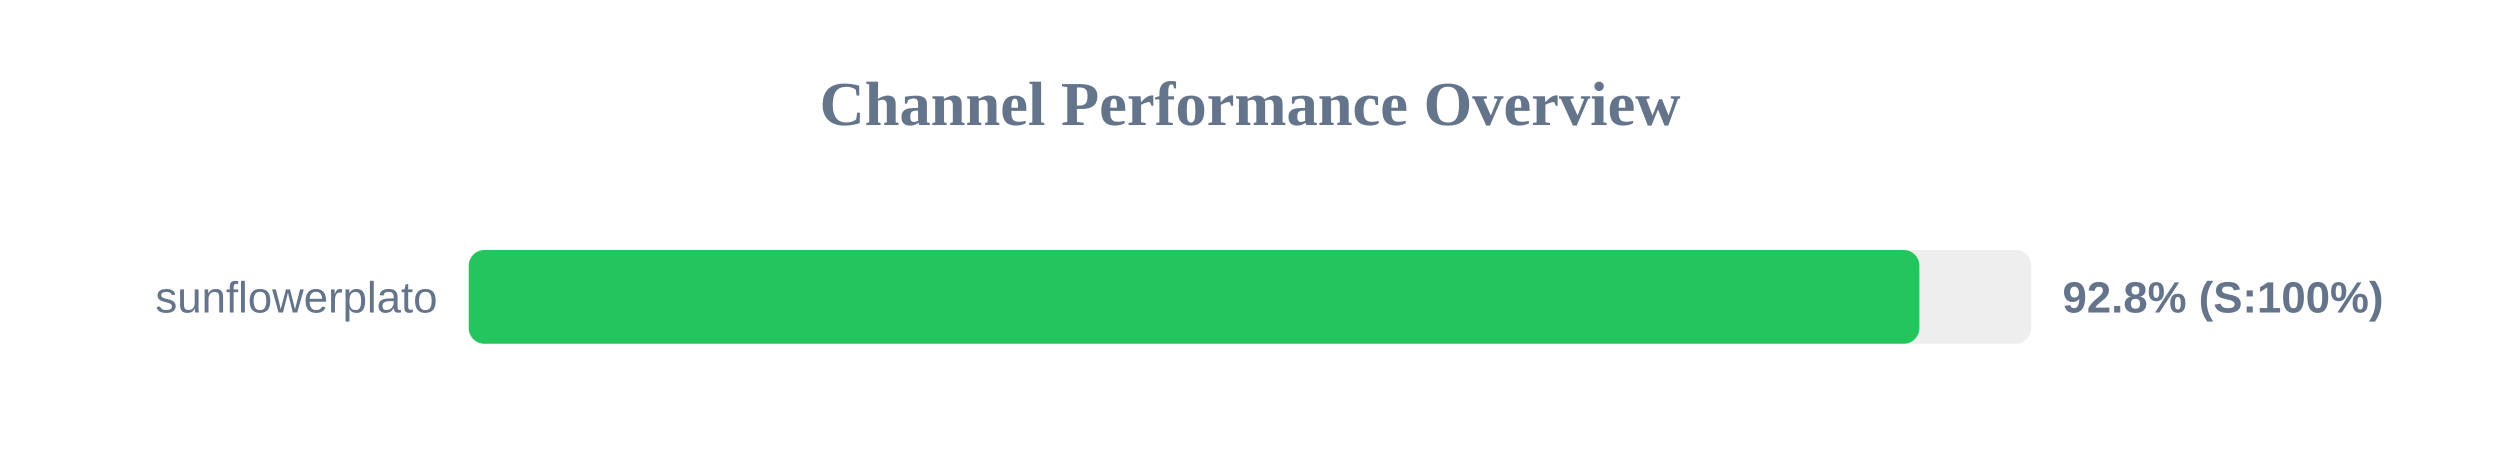
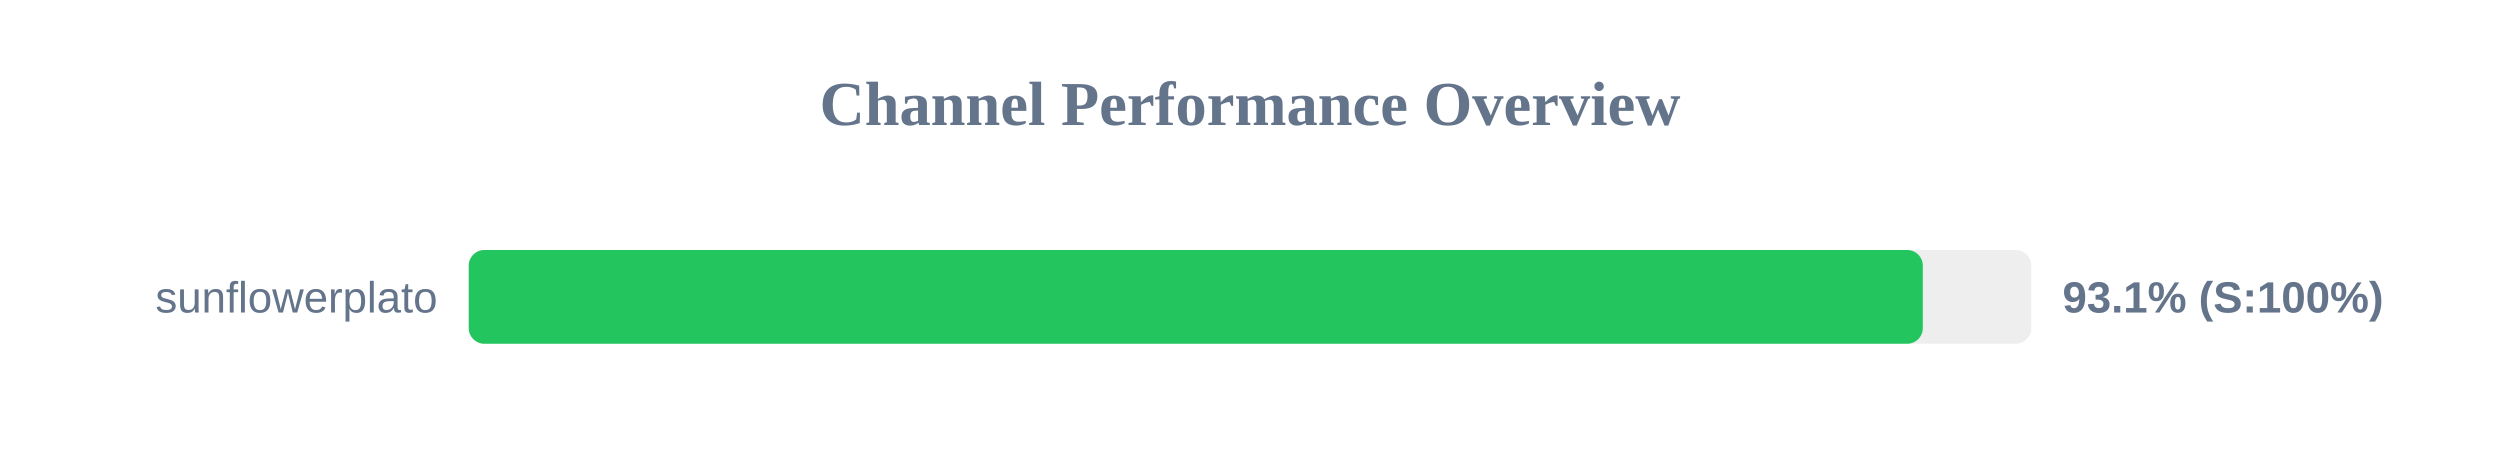
<svg xmlns="http://www.w3.org/2000/svg" width="800" height="150" version="1.1">
  <style>
        .row { font: 14px Arial; fill: #64748b; }
        .score { font: bold 14px Arial; fill: #64748b; }
    </style>
  <text x="400" y="40" text-anchor="middle" font-size="20px" font-weight="bold" fill="#64748b">Channel Performance Overview</text>
  <rect x="150" y="80" width="500" height="30" fill="#eee" rx="5" />
-   <rect x="150" y="80" width="464.2" height="30" fill="#22c55e" rx="5" />
+   <rect x="150" y="80" width="465.3" height="30" fill="#22c55e" rx="5" />
  <text x="140" y="100" text-anchor="end" class="row">sunflowerplato</text>
-   <text x="660" y="100" text-anchor="start" class="score">92.8% (S:100%)</text>
+   <text x="660" y="100" text-anchor="start" class="score">93.1% (S:100%)</text>
</svg>
